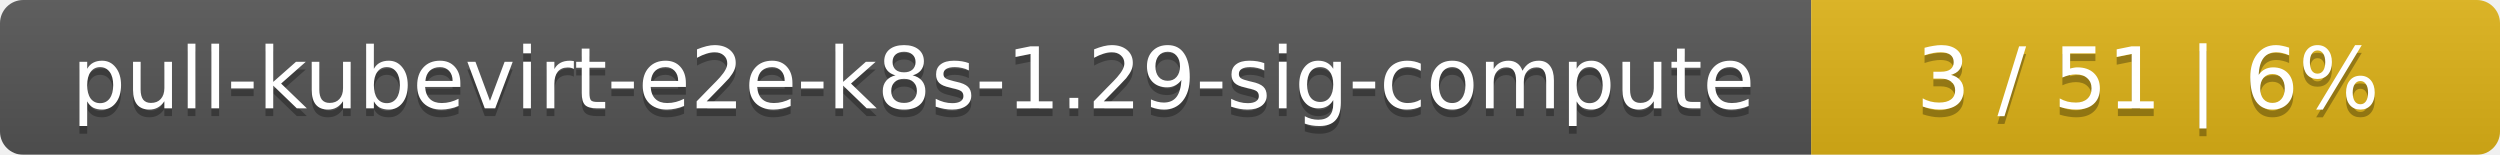
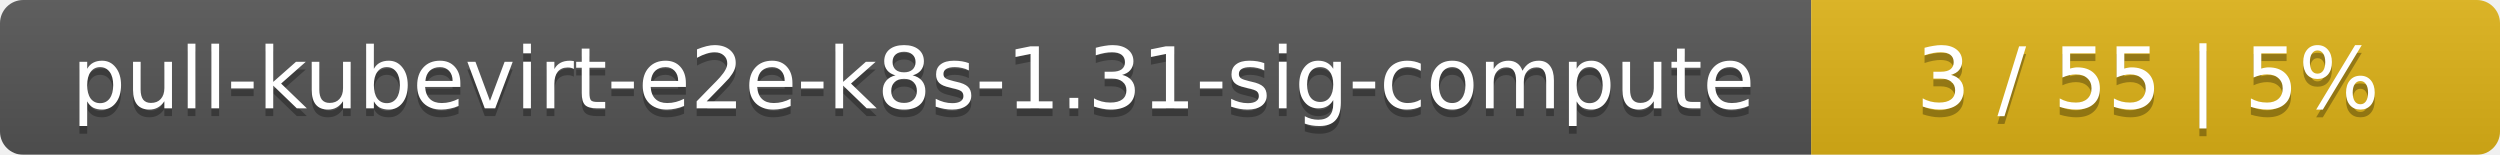
<svg xmlns="http://www.w3.org/2000/svg" width="323" height="20">
  <linearGradient id="smooth" x2="0" y2="100%">
    <stop offset="0" stop-color="#bbb" stop-opacity=".1" />
    <stop offset="1" stop-opacity=".1" />
  </linearGradient>
  <mask id="round">
    <rect width="323" height="20" rx="3" fill="#fff" />
  </mask>
  <g mask="url(#round)">
    <rect width="234" height="20" fill="#555" />
    <rect x="234" width="89" height="20" fill="#dfb317" />
    <rect width="323" height="20" fill="url(#smooth)" />
  </g>
  <g fill="#fff" text-anchor="middle" font-family="DejaVu Sans,Verdana,Geneva,sans-serif" font-size="11">
-     <text x="118" y="15" fill="#010101" fill-opacity=".3">pull-kubevirt-e2e-k8s-1.29-sig-compute</text>
-     <text x="118" y="14">pull-kubevirt-e2e-k8s-1.29-sig-compute</text>
-     <text x="277.5" y="15" fill="#010101" fill-opacity=".3">3 / 51    |    6%</text>
-     <text x="277.5" y="14">3 / 51    |    6%</text>
+     <text x="118" y="15" fill="#010101" fill-opacity=".3">pull-kubevirt-e2e-k8s-1.31-sig-compute</text>
+     <text x="118" y="14">pull-kubevirt-e2e-k8s-1.31-sig-compute</text>
+     <text x="277.5" y="15" fill="#010101" fill-opacity=".3">3 / 55    |    5%</text>
+     <text x="277.5" y="14">3 / 55    |    5%</text>
  </g>
</svg>
